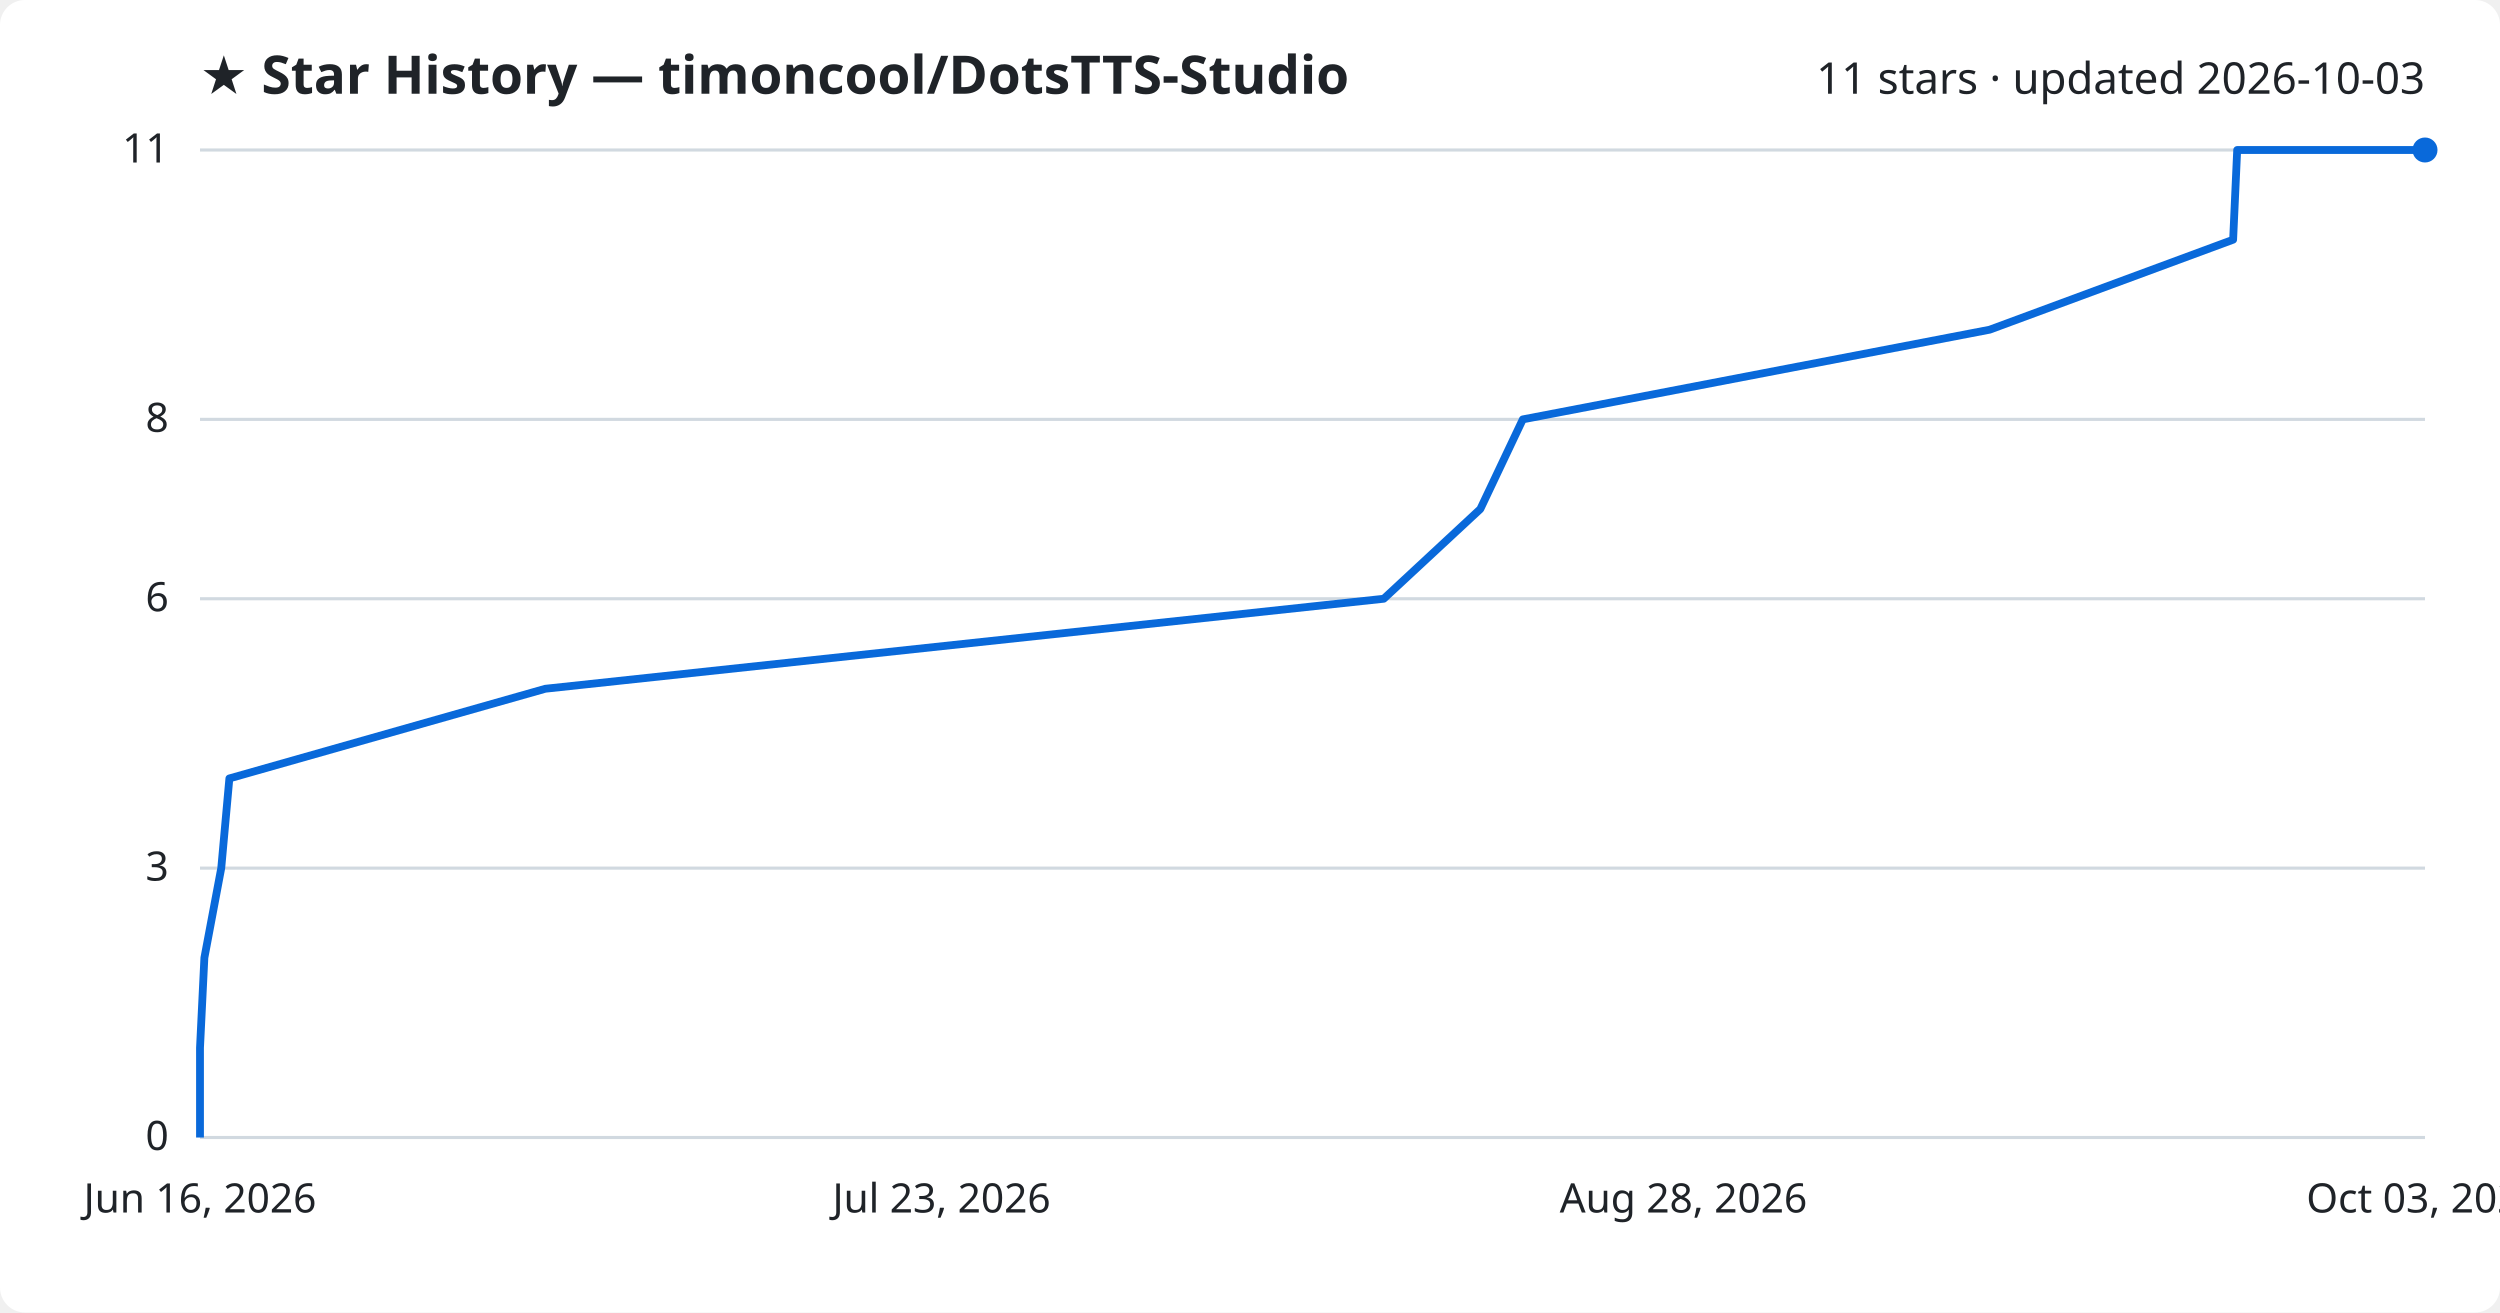
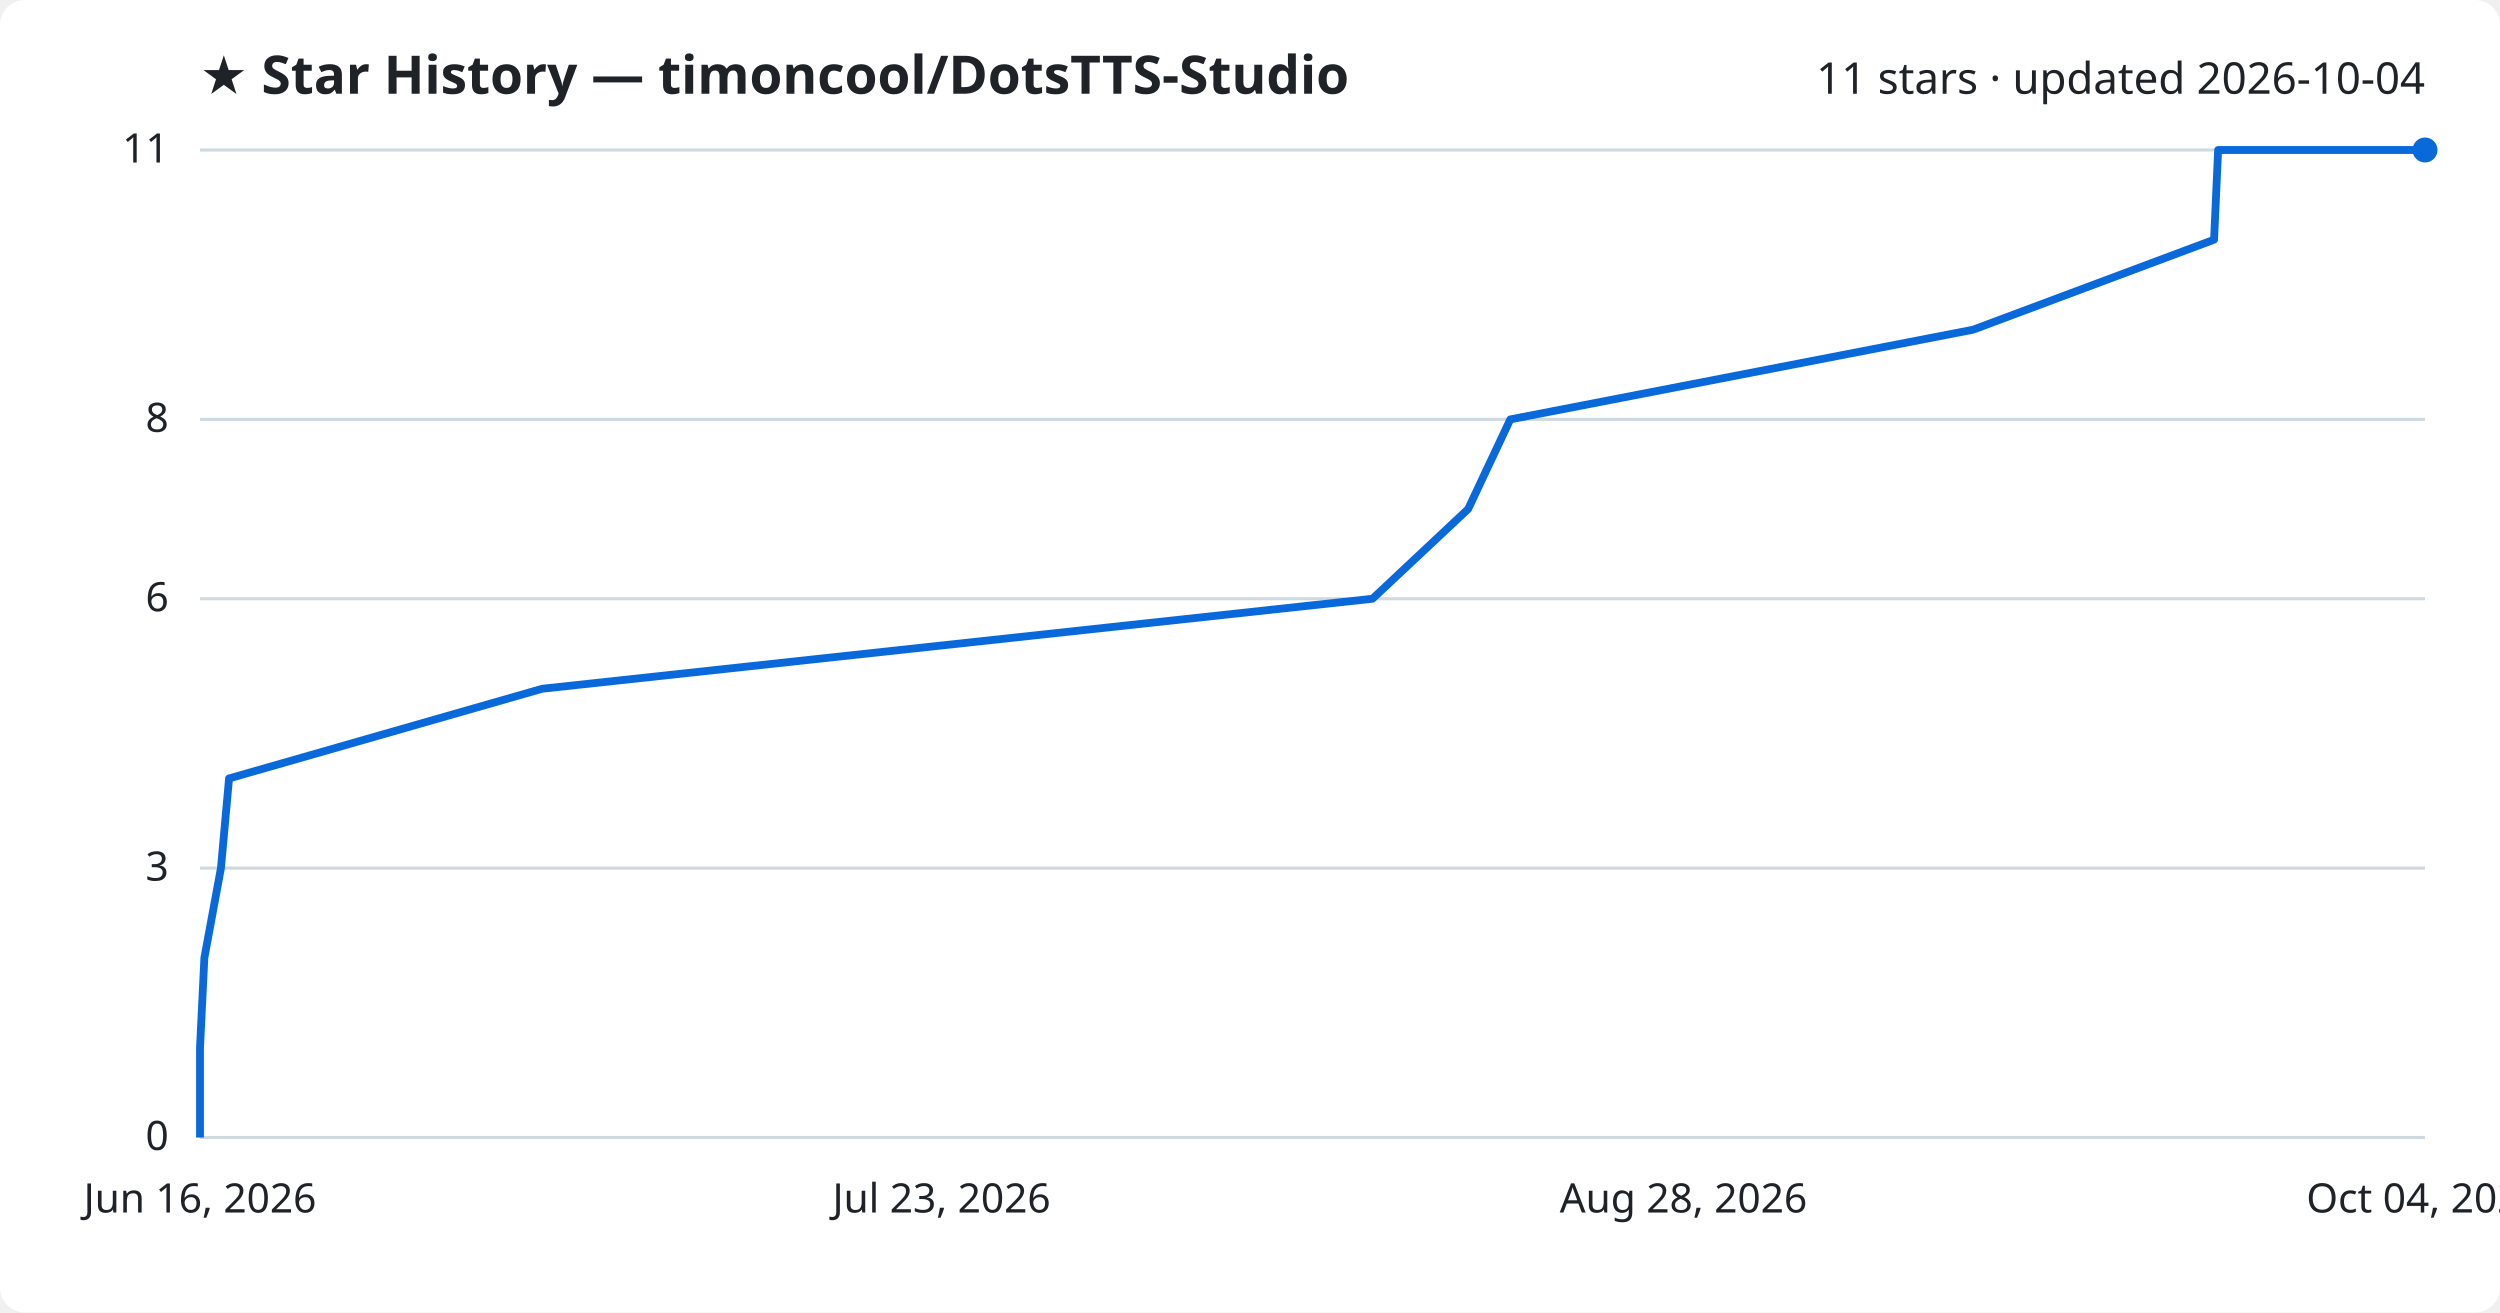
<svg xmlns="http://www.w3.org/2000/svg" viewBox="0 0 800 420" font-family="Segoe UI, sans-serif">
  <rect width="800" height="420" fill="#ffffff" rx="8" />
  <text x="64" y="30" fill="#1f2328" font-size="17" font-weight="700">★ Star History — timoncool/DotsTTS-Studio</text>
-   <text x="776" y="30" fill="#1f2328" font-size="14" text-anchor="end">11 stars · updated 2026-10-03</text>
+   <text x="776" y="30" fill="#1f2328" font-size="14" text-anchor="end">11 stars · updated 2026-10-04</text>
  <line x1="64" y1="364.0" x2="776" y2="364.0" stroke="#d1d9e0" stroke-width="1" />
  <text x="54" y="368.0" fill="#1f2328" font-size="13" text-anchor="end">0</text>
  <line x1="64" y1="277.8" x2="776" y2="277.8" stroke="#d1d9e0" stroke-width="1" />
  <text x="54" y="281.8" fill="#1f2328" font-size="13" text-anchor="end">3</text>
  <line x1="64" y1="191.6" x2="776" y2="191.6" stroke="#d1d9e0" stroke-width="1" />
  <text x="54" y="195.6" fill="#1f2328" font-size="13" text-anchor="end">6</text>
  <line x1="64" y1="134.2" x2="776" y2="134.2" stroke="#d1d9e0" stroke-width="1" />
  <text x="54" y="138.2" fill="#1f2328" font-size="13" text-anchor="end">8</text>
  <line x1="64" y1="48.0" x2="776" y2="48.0" stroke="#d1d9e0" stroke-width="1" />
  <text x="54" y="52.0" fill="#1f2328" font-size="13" text-anchor="end">11</text>
-   <path d="M64.0,364.0 L64.0,335.3 L65.4,306.5 L70.8,277.8 L73.4,249.1 L174.5,220.4 L442.8,191.6 L473.7,162.9 L487.3,134.2 L636.7,105.5 L714.6,76.7 L715.9,48.0 L776.0,48.0" fill="none" stroke="#0969da" stroke-width="2.5" stroke-linejoin="round" />
+   <path d="M64.0,364.0 L64.0,335.3 L65.4,306.5 L70.7,277.8 L73.3,249.1 L173.5,220.4 L439.2,191.6 L469.8,162.9 L483.3,134.2 L631.4,105.5 L708.5,76.7 L709.8,48.0 L776.0,48.0" fill="none" stroke="#0969da" stroke-width="2.5" stroke-linejoin="round" />
  <circle cx="776.0" cy="48.0" r="4" fill="#0969da" />
  <text x="64.0" y="388" fill="#1f2328" font-size="13" text-anchor="middle">Jun 16, 2026</text>
  <text x="301.3" y="388" fill="#1f2328" font-size="13" text-anchor="middle">Jul 23, 2026</text>
  <text x="538.7" y="388" fill="#1f2328" font-size="13" text-anchor="middle">Aug 28, 2026</text>
-   <text x="776.0" y="388" fill="#1f2328" font-size="13" text-anchor="middle">Oct 03, 2026</text>
+   <text x="776.0" y="388" fill="#1f2328" font-size="13" text-anchor="middle">Oct 04, 2026</text>
</svg>
